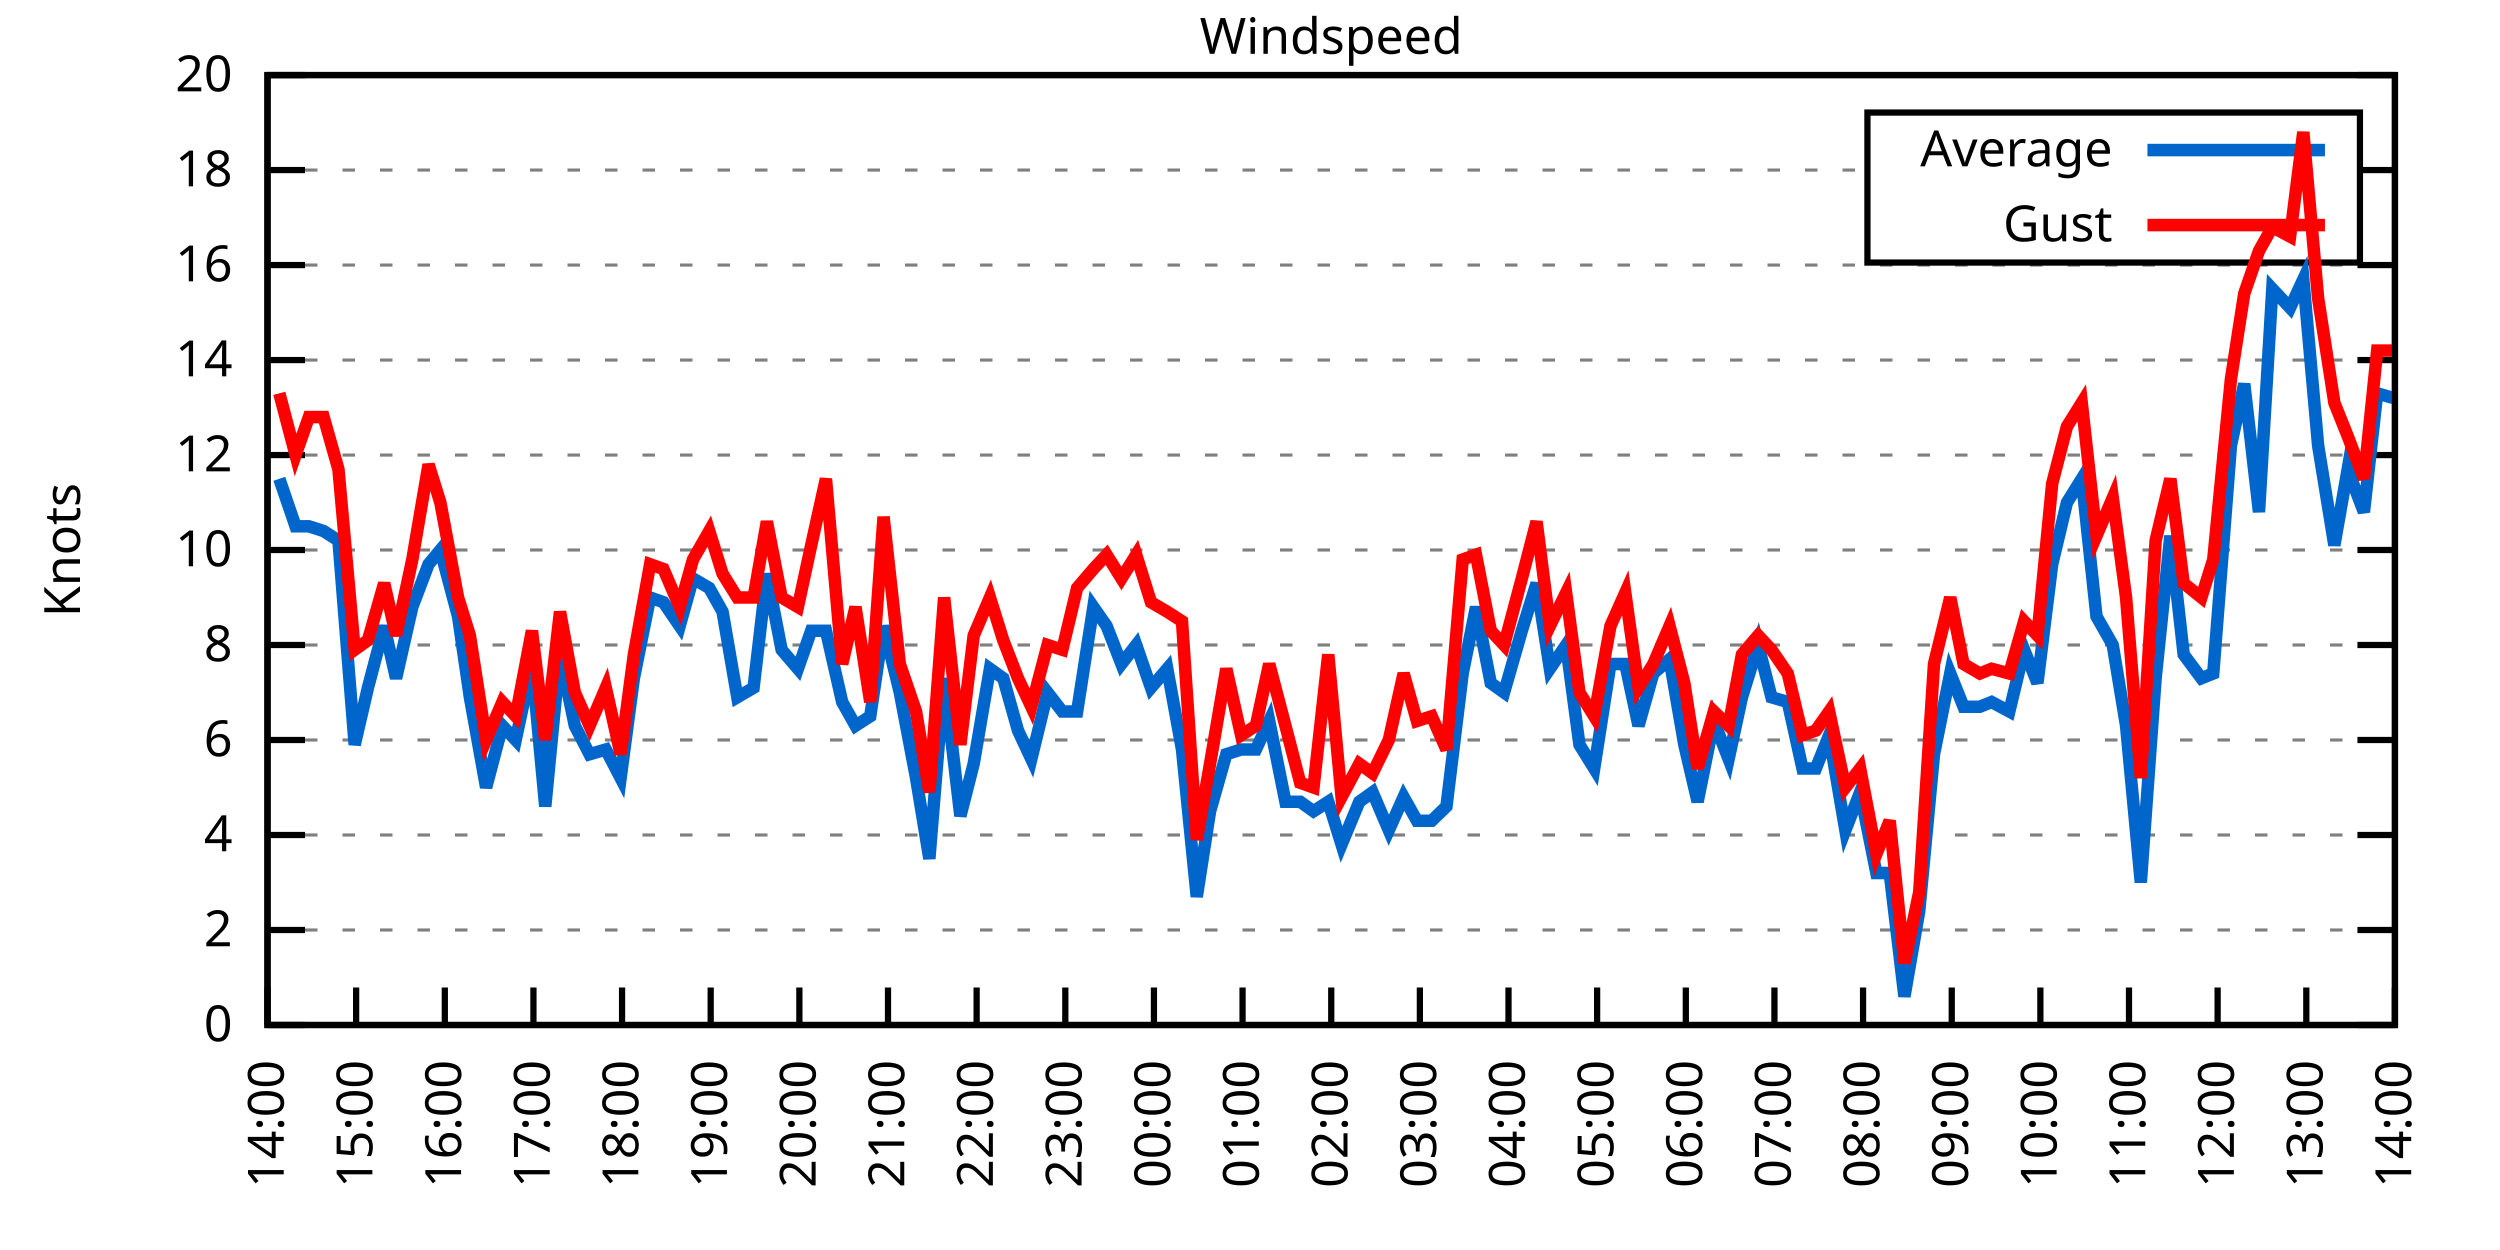
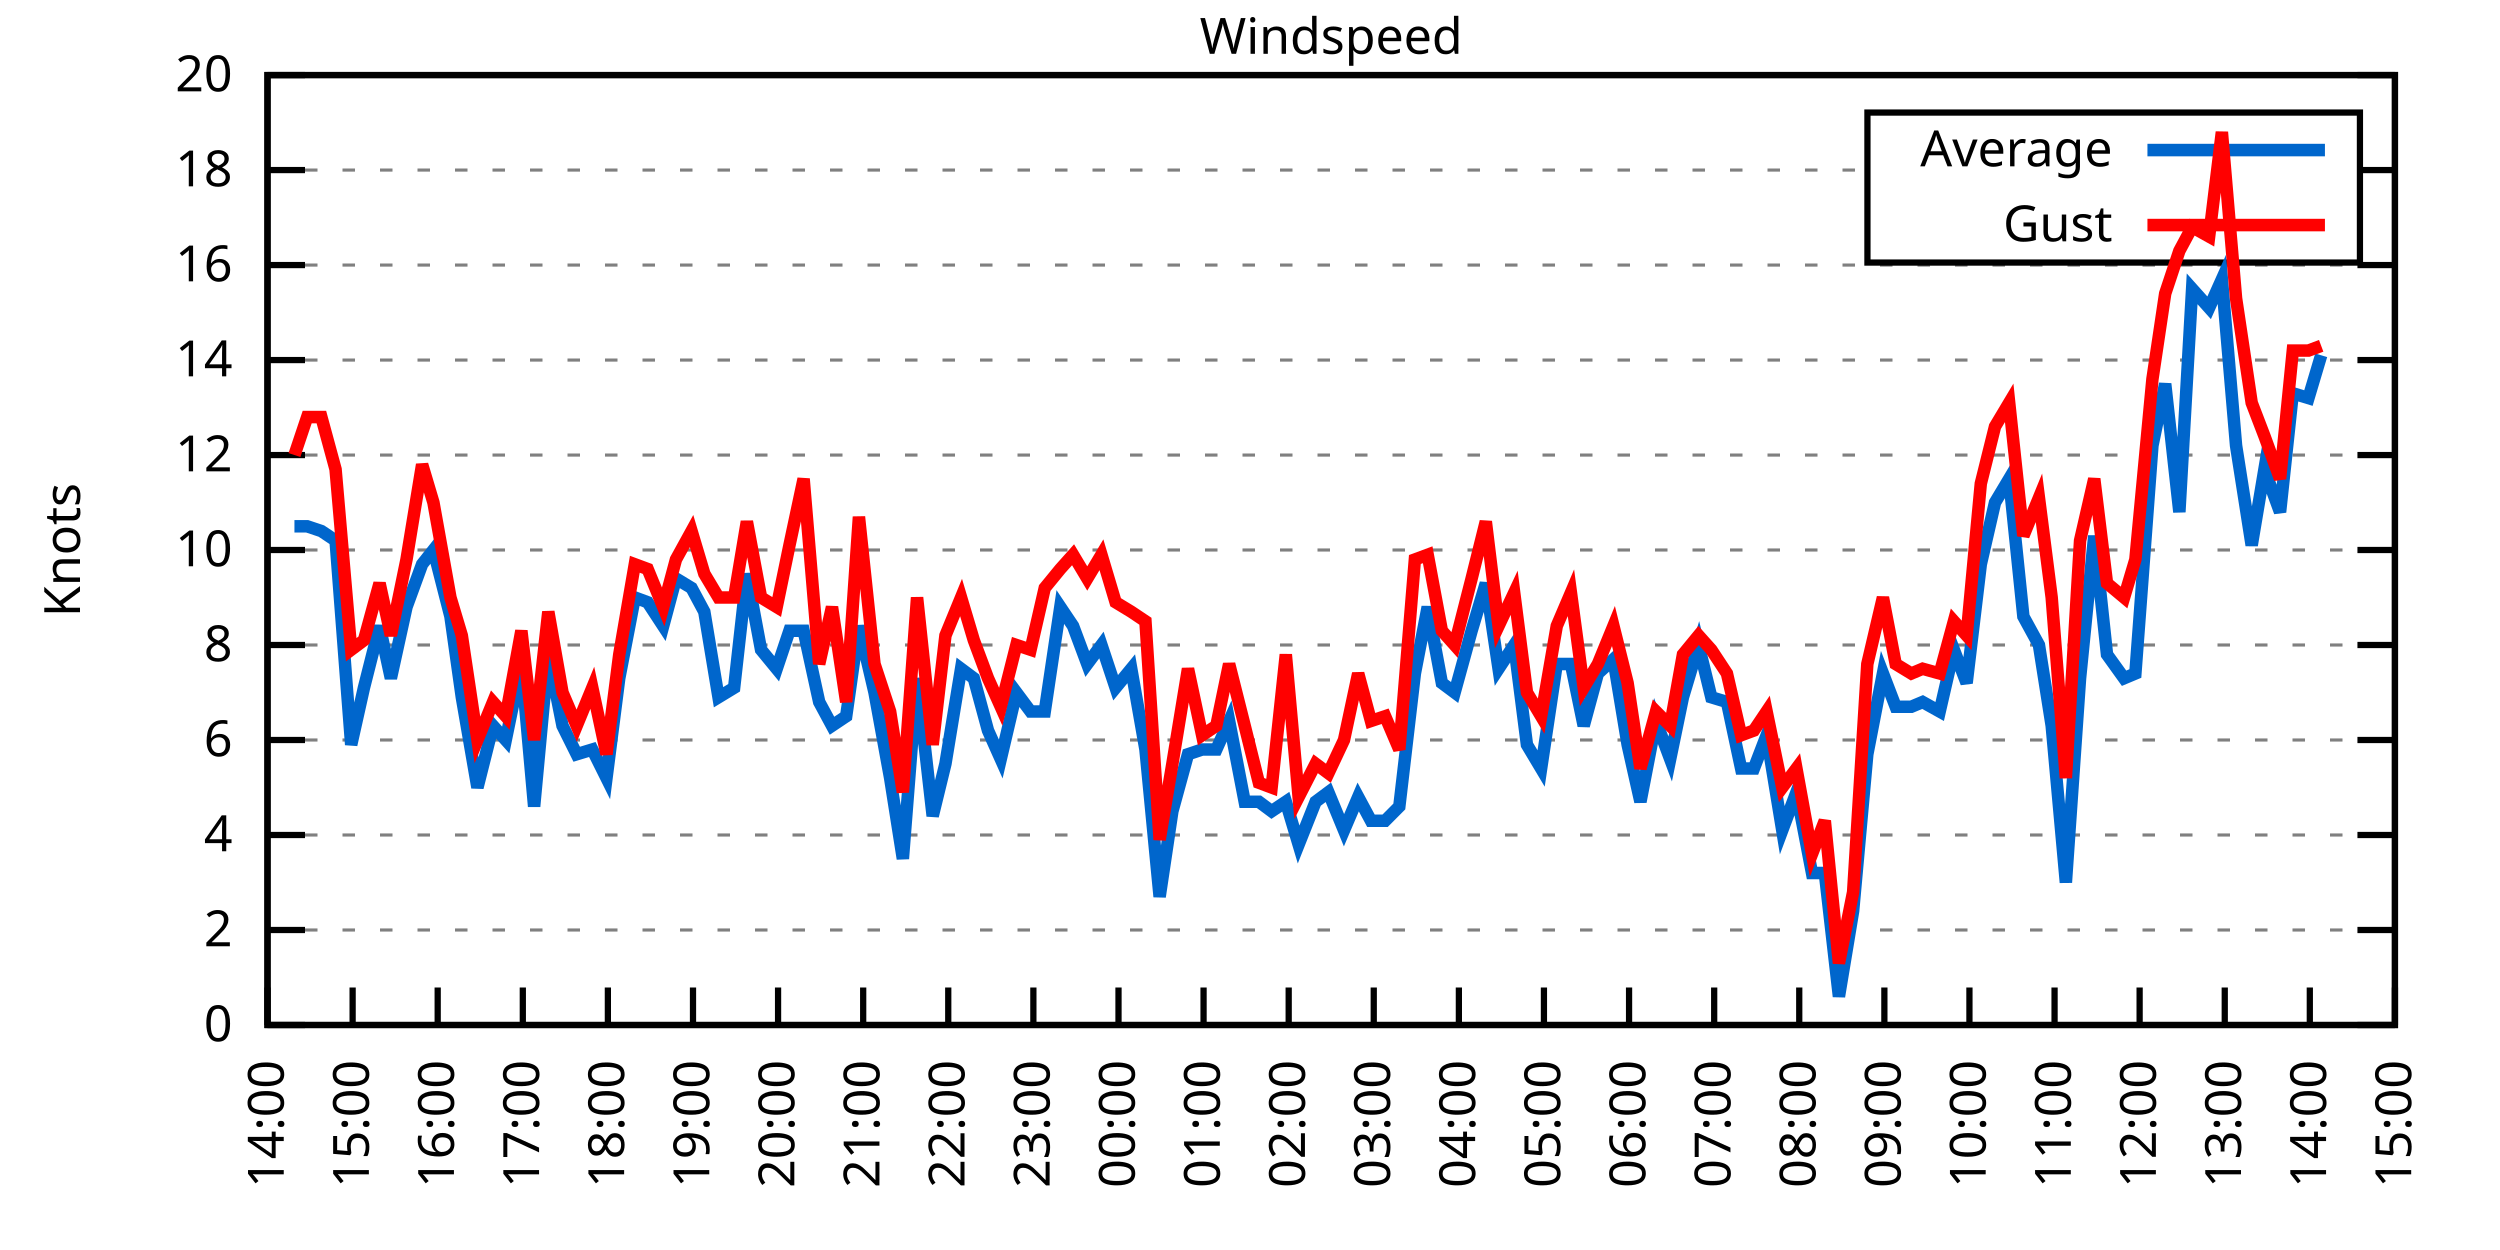
<svg xmlns="http://www.w3.org/2000/svg" xmlns:xlink="http://www.w3.org/1999/xlink" width="400" height="200" viewBox="0 0 400 200">
  <g id="gnuplot_canvas">
    <rect x="0" y="0" width="400" height="200" fill="none" />
    <defs>
      <circle id="gpDot" r="0.5" stroke-width="0.5" stroke="currentColor" />
      <path id="gpPt0" stroke-width="0.333" stroke="currentColor" d="M-1,0 h2 M0,-1 v2" />
      <path id="gpPt1" stroke-width="0.333" stroke="currentColor" d="M-1,-1 L1,1 M1,-1 L-1,1" />
      <path id="gpPt2" stroke-width="0.333" stroke="currentColor" d="M-1,0 L1,0 M0,-1 L0,1 M-1,-1 L1,1 M-1,1 L1,-1" />
      <rect id="gpPt3" stroke-width="0.333" stroke="currentColor" x="-1" y="-1" width="2" height="2" />
      <rect id="gpPt4" stroke-width="0.333" stroke="currentColor" fill="currentColor" x="-1" y="-1" width="2" height="2" />
      <circle id="gpPt5" stroke-width="0.333" stroke="currentColor" cx="0" cy="0" r="1" />
      <use xlink:href="#gpPt5" id="gpPt6" fill="currentColor" stroke="none" />
      <path id="gpPt7" stroke-width="0.333" stroke="currentColor" d="M0,-1.33 L-1.33,0.67 L1.33,0.67 z" />
      <use xlink:href="#gpPt7" id="gpPt8" fill="currentColor" stroke="none" />
      <use xlink:href="#gpPt7" id="gpPt9" stroke="currentColor" transform="rotate(180)" />
      <use xlink:href="#gpPt9" id="gpPt10" fill="currentColor" stroke="none" />
      <use xlink:href="#gpPt3" id="gpPt11" stroke="currentColor" transform="rotate(45)" />
      <use xlink:href="#gpPt11" id="gpPt12" fill="currentColor" stroke="none" />
      <path id="gpPt13" stroke-width="0.333" stroke="currentColor" d="M0,1.330 L1.265,0.411 L0.782,-1.067 L-0.782,-1.076 L-1.265,0.411 z" />
      <use xlink:href="#gpPt13" id="gpPt14" fill="currentColor" stroke="none" />
      <filter id="textbox" filterUnits="objectBoundingBox" x="0" y="0" height="1" width="1">
        <feFlood flood-color="white" flood-opacity="1" result="bgnd" />
        <feComposite in="SourceGraphic" in2="bgnd" operator="atop" />
      </filter>
      <filter id="greybox" filterUnits="objectBoundingBox" x="0" y="0" height="1" width="1">
        <feFlood flood-color="lightgrey" flood-opacity="1" result="grey" />
        <feComposite in="SourceGraphic" in2="grey" operator="atop" />
      </filter>
    </defs>
    <g fill="none" color="white" stroke="currentColor" stroke-width="1.00" stroke-linecap="butt" stroke-linejoin="miter">
</g>
    <g fill="none" color="black" stroke="currentColor" stroke-width="1.00" stroke-linecap="butt" stroke-linejoin="miter">
      <g stroke="none" shape-rendering="crispEdges">
        <polygon fill="rgb(255, 255, 255)" points="42.80,164.00 383.18,164.00 383.18,12.02 42.80,12.02 " />
      </g>
    </g>
    <g fill="none" color="black" stroke="currentColor" stroke-width="1.00" stroke-linecap="butt" stroke-linejoin="miter">
</g>
    <g fill="none" color="black" stroke="black" stroke-width="0.50" stroke-linecap="butt" stroke-linejoin="miter">
</g>
    <g fill="none" color="gray" stroke="currentColor" stroke-width="0.50" stroke-linecap="butt" stroke-linejoin="miter">
      <path stroke="gray" stroke-dasharray="2,4" class="gridline" d="M42.80,164.00 L383.19,164.00  " />
    </g>
    <g fill="none" color="gray" stroke="gray" stroke-width="1.00" stroke-linecap="butt" stroke-linejoin="miter">
</g>
    <g fill="none" color="black" stroke="currentColor" stroke-width="1.00" stroke-linecap="butt" stroke-linejoin="miter">
      <path stroke="black" d="M42.80,164.00 L48.80,164.00 M383.19,164.00 L377.19,164.00  " />
      <g transform="translate(37.20,166.60)" stroke="none" fill="black" font-family="Sans" font-size="8.00" text-anchor="end">
        <text>
          <tspan font-family="Sans"> 0</tspan>
        </text>
      </g>
    </g>
    <g fill="none" color="black" stroke="currentColor" stroke-width="1.00" stroke-linecap="butt" stroke-linejoin="miter">
</g>
    <g fill="none" color="black" stroke="black" stroke-width="0.50" stroke-linecap="butt" stroke-linejoin="miter">
</g>
    <g fill="none" color="gray" stroke="currentColor" stroke-width="0.50" stroke-linecap="butt" stroke-linejoin="miter">
      <path stroke="gray" stroke-dasharray="2,4" class="gridline" d="M42.80,148.80 L383.19,148.80  " />
    </g>
    <g fill="none" color="gray" stroke="gray" stroke-width="1.00" stroke-linecap="butt" stroke-linejoin="miter">
</g>
    <g fill="none" color="black" stroke="currentColor" stroke-width="1.00" stroke-linecap="butt" stroke-linejoin="miter">
      <path stroke="black" d="M42.80,148.80 L48.80,148.80 M383.19,148.80 L377.19,148.80  " />
      <g transform="translate(37.20,151.40)" stroke="none" fill="black" font-family="Sans" font-size="8.00" text-anchor="end">
        <text>
          <tspan font-family="Sans"> 2</tspan>
        </text>
      </g>
    </g>
    <g fill="none" color="black" stroke="currentColor" stroke-width="1.00" stroke-linecap="butt" stroke-linejoin="miter">
</g>
    <g fill="none" color="black" stroke="black" stroke-width="0.50" stroke-linecap="butt" stroke-linejoin="miter">
</g>
    <g fill="none" color="gray" stroke="currentColor" stroke-width="0.50" stroke-linecap="butt" stroke-linejoin="miter">
      <path stroke="gray" stroke-dasharray="2,4" class="gridline" d="M42.80,133.60 L383.19,133.60  " />
    </g>
    <g fill="none" color="gray" stroke="gray" stroke-width="1.00" stroke-linecap="butt" stroke-linejoin="miter">
</g>
    <g fill="none" color="black" stroke="currentColor" stroke-width="1.00" stroke-linecap="butt" stroke-linejoin="miter">
      <path stroke="black" d="M42.80,133.60 L48.80,133.60 M383.19,133.60 L377.19,133.60  " />
      <g transform="translate(37.20,136.20)" stroke="none" fill="black" font-family="Sans" font-size="8.00" text-anchor="end">
        <text>
          <tspan font-family="Sans"> 4</tspan>
        </text>
      </g>
    </g>
    <g fill="none" color="black" stroke="currentColor" stroke-width="1.00" stroke-linecap="butt" stroke-linejoin="miter">
</g>
    <g fill="none" color="black" stroke="black" stroke-width="0.50" stroke-linecap="butt" stroke-linejoin="miter">
</g>
    <g fill="none" color="gray" stroke="currentColor" stroke-width="0.50" stroke-linecap="butt" stroke-linejoin="miter">
      <path stroke="gray" stroke-dasharray="2,4" class="gridline" d="M42.80,118.40 L383.19,118.40  " />
    </g>
    <g fill="none" color="gray" stroke="gray" stroke-width="1.00" stroke-linecap="butt" stroke-linejoin="miter">
</g>
    <g fill="none" color="black" stroke="currentColor" stroke-width="1.00" stroke-linecap="butt" stroke-linejoin="miter">
      <path stroke="black" d="M42.80,118.40 L48.80,118.40 M383.19,118.40 L377.19,118.40  " />
      <g transform="translate(37.20,121.00)" stroke="none" fill="black" font-family="Sans" font-size="8.00" text-anchor="end">
        <text>
          <tspan font-family="Sans"> 6</tspan>
        </text>
      </g>
    </g>
    <g fill="none" color="black" stroke="currentColor" stroke-width="1.00" stroke-linecap="butt" stroke-linejoin="miter">
</g>
    <g fill="none" color="black" stroke="black" stroke-width="0.50" stroke-linecap="butt" stroke-linejoin="miter">
</g>
    <g fill="none" color="gray" stroke="currentColor" stroke-width="0.50" stroke-linecap="butt" stroke-linejoin="miter">
      <path stroke="gray" stroke-dasharray="2,4" class="gridline" d="M42.80,103.20 L383.19,103.20  " />
    </g>
    <g fill="none" color="gray" stroke="gray" stroke-width="1.00" stroke-linecap="butt" stroke-linejoin="miter">
</g>
    <g fill="none" color="black" stroke="currentColor" stroke-width="1.00" stroke-linecap="butt" stroke-linejoin="miter">
      <path stroke="black" d="M42.80,103.20 L48.80,103.20 M383.19,103.20 L377.19,103.20  " />
      <g transform="translate(37.20,105.80)" stroke="none" fill="black" font-family="Sans" font-size="8.00" text-anchor="end">
        <text>
          <tspan font-family="Sans"> 8</tspan>
        </text>
      </g>
    </g>
    <g fill="none" color="black" stroke="currentColor" stroke-width="1.00" stroke-linecap="butt" stroke-linejoin="miter">
</g>
    <g fill="none" color="black" stroke="black" stroke-width="0.50" stroke-linecap="butt" stroke-linejoin="miter">
</g>
    <g fill="none" color="gray" stroke="currentColor" stroke-width="0.50" stroke-linecap="butt" stroke-linejoin="miter">
      <path stroke="gray" stroke-dasharray="2,4" class="gridline" d="M42.80,88.00 L383.19,88.00  " />
    </g>
    <g fill="none" color="gray" stroke="gray" stroke-width="1.00" stroke-linecap="butt" stroke-linejoin="miter">
</g>
    <g fill="none" color="black" stroke="currentColor" stroke-width="1.00" stroke-linecap="butt" stroke-linejoin="miter">
      <path stroke="black" d="M42.80,88.00 L48.80,88.00 M383.19,88.00 L377.19,88.00  " />
      <g transform="translate(37.20,90.60)" stroke="none" fill="black" font-family="Sans" font-size="8.00" text-anchor="end">
        <text>
          <tspan font-family="Sans"> 10</tspan>
        </text>
      </g>
    </g>
    <g fill="none" color="black" stroke="currentColor" stroke-width="1.00" stroke-linecap="butt" stroke-linejoin="miter">
</g>
    <g fill="none" color="black" stroke="black" stroke-width="0.50" stroke-linecap="butt" stroke-linejoin="miter">
</g>
    <g fill="none" color="gray" stroke="currentColor" stroke-width="0.50" stroke-linecap="butt" stroke-linejoin="miter">
      <path stroke="gray" stroke-dasharray="2,4" class="gridline" d="M42.80,72.81 L383.19,72.81  " />
    </g>
    <g fill="none" color="gray" stroke="gray" stroke-width="1.00" stroke-linecap="butt" stroke-linejoin="miter">
</g>
    <g fill="none" color="black" stroke="currentColor" stroke-width="1.00" stroke-linecap="butt" stroke-linejoin="miter">
      <path stroke="black" d="M42.80,72.81 L48.80,72.81 M383.19,72.81 L377.19,72.81  " />
      <g transform="translate(37.20,75.41)" stroke="none" fill="black" font-family="Sans" font-size="8.00" text-anchor="end">
        <text>
          <tspan font-family="Sans"> 12</tspan>
        </text>
      </g>
    </g>
    <g fill="none" color="black" stroke="currentColor" stroke-width="1.00" stroke-linecap="butt" stroke-linejoin="miter">
</g>
    <g fill="none" color="black" stroke="black" stroke-width="0.50" stroke-linecap="butt" stroke-linejoin="miter">
</g>
    <g fill="none" color="gray" stroke="currentColor" stroke-width="0.50" stroke-linecap="butt" stroke-linejoin="miter">
      <path stroke="gray" stroke-dasharray="2,4" class="gridline" d="M42.80,57.61 L383.19,57.61  " />
    </g>
    <g fill="none" color="gray" stroke="gray" stroke-width="1.00" stroke-linecap="butt" stroke-linejoin="miter">
</g>
    <g fill="none" color="black" stroke="currentColor" stroke-width="1.00" stroke-linecap="butt" stroke-linejoin="miter">
      <path stroke="black" d="M42.80,57.61 L48.80,57.61 M383.19,57.61 L377.19,57.61  " />
      <g transform="translate(37.20,60.21)" stroke="none" fill="black" font-family="Sans" font-size="8.00" text-anchor="end">
        <text>
          <tspan font-family="Sans"> 14</tspan>
        </text>
      </g>
    </g>
    <g fill="none" color="black" stroke="currentColor" stroke-width="1.00" stroke-linecap="butt" stroke-linejoin="miter">
</g>
    <g fill="none" color="black" stroke="black" stroke-width="0.50" stroke-linecap="butt" stroke-linejoin="miter">
</g>
    <g fill="none" color="gray" stroke="currentColor" stroke-width="0.50" stroke-linecap="butt" stroke-linejoin="miter">
      <path stroke="gray" stroke-dasharray="2,4" class="gridline" d="M42.80,42.41 L383.19,42.41  " />
    </g>
    <g fill="none" color="gray" stroke="gray" stroke-width="1.00" stroke-linecap="butt" stroke-linejoin="miter">
</g>
    <g fill="none" color="black" stroke="currentColor" stroke-width="1.00" stroke-linecap="butt" stroke-linejoin="miter">
      <path stroke="black" d="M42.80,42.41 L48.80,42.41 M383.19,42.41 L377.19,42.41  " />
      <g transform="translate(37.20,45.01)" stroke="none" fill="black" font-family="Sans" font-size="8.00" text-anchor="end">
        <text>
          <tspan font-family="Sans"> 16</tspan>
        </text>
      </g>
    </g>
    <g fill="none" color="black" stroke="currentColor" stroke-width="1.00" stroke-linecap="butt" stroke-linejoin="miter">
</g>
    <g fill="none" color="black" stroke="black" stroke-width="0.50" stroke-linecap="butt" stroke-linejoin="miter">
</g>
    <g fill="none" color="gray" stroke="currentColor" stroke-width="0.50" stroke-linecap="butt" stroke-linejoin="miter">
      <path stroke="gray" stroke-dasharray="2,4" class="gridline" d="M42.80,27.21 L298.79,27.21 M377.59,27.21 L383.19,27.21  " />
    </g>
    <g fill="none" color="gray" stroke="gray" stroke-width="1.00" stroke-linecap="butt" stroke-linejoin="miter">
</g>
    <g fill="none" color="black" stroke="currentColor" stroke-width="1.00" stroke-linecap="butt" stroke-linejoin="miter">
      <path stroke="black" d="M42.80,27.21 L48.80,27.21 M383.19,27.21 L377.19,27.21  " />
      <g transform="translate(37.20,29.81)" stroke="none" fill="black" font-family="Sans" font-size="8.00" text-anchor="end">
        <text>
          <tspan font-family="Sans"> 18</tspan>
        </text>
      </g>
    </g>
    <g fill="none" color="black" stroke="currentColor" stroke-width="1.00" stroke-linecap="butt" stroke-linejoin="miter">
</g>
    <g fill="none" color="black" stroke="black" stroke-width="0.50" stroke-linecap="butt" stroke-linejoin="miter">
</g>
    <g fill="none" color="gray" stroke="currentColor" stroke-width="0.50" stroke-linecap="butt" stroke-linejoin="miter">
      <path stroke="gray" stroke-dasharray="2,4" class="gridline" d="M42.80,12.01 L383.19,12.01  " />
    </g>
    <g fill="none" color="gray" stroke="gray" stroke-width="1.00" stroke-linecap="butt" stroke-linejoin="miter">
</g>
    <g fill="none" color="black" stroke="currentColor" stroke-width="1.00" stroke-linecap="butt" stroke-linejoin="miter">
      <path stroke="black" d="M42.80,12.01 L48.80,12.01 M383.19,12.01 L377.19,12.01  " />
      <g transform="translate(37.20,14.61)" stroke="none" fill="black" font-family="Sans" font-size="8.00" text-anchor="end">
        <text>
          <tspan font-family="Sans"> 20</tspan>
        </text>
      </g>
    </g>
    <g fill="none" color="black" stroke="currentColor" stroke-width="1.00" stroke-linecap="butt" stroke-linejoin="miter">
      <path stroke="black" d="M42.80,164.00 L42.80,158.00  " />
      <g transform="translate(45.40,169.60) rotate(270.00)" stroke="none" fill="black" font-family="Sans" font-size="8.00" text-anchor="end">
        <text>
          <tspan font-family="Sans">14:00</tspan>
        </text>
      </g>
    </g>
    <g fill="none" color="black" stroke="currentColor" stroke-width="1.00" stroke-linecap="butt" stroke-linejoin="miter">
-       <path stroke="black" d="M56.98,164.00 L56.98,158.00  " />
-       <g transform="translate(59.58,169.60) rotate(270.00)" stroke="none" fill="black" font-family="Sans" font-size="8.00" text-anchor="end">
+       <path stroke="black" d="M56.42,164.00 L56.42,158.00  " />
+       <g transform="translate(59.02,169.60) rotate(270.00)" stroke="none" fill="black" font-family="Sans" font-size="8.00" text-anchor="end">
        <text>
          <tspan font-family="Sans">15:00</tspan>
        </text>
      </g>
    </g>
    <g fill="none" color="black" stroke="currentColor" stroke-width="1.00" stroke-linecap="butt" stroke-linejoin="miter">
-       <path stroke="black" d="M71.17,164.00 L71.17,158.00  " />
-       <g transform="translate(73.77,169.60) rotate(270.00)" stroke="none" fill="black" font-family="Sans" font-size="8.00" text-anchor="end">
+       <path stroke="black" d="M70.03,164.00 L70.03,158.00  " />
+       <g transform="translate(72.63,169.60) rotate(270.00)" stroke="none" fill="black" font-family="Sans" font-size="8.00" text-anchor="end">
        <text>
          <tspan font-family="Sans">16:00</tspan>
        </text>
      </g>
    </g>
    <g fill="none" color="black" stroke="currentColor" stroke-width="1.00" stroke-linecap="butt" stroke-linejoin="miter">
-       <path stroke="black" d="M85.35,164.00 L85.35,158.00  " />
-       <g transform="translate(87.95,169.60) rotate(270.00)" stroke="none" fill="black" font-family="Sans" font-size="8.00" text-anchor="end">
+       <path stroke="black" d="M83.65,164.00 L83.65,158.00  " />
+       <g transform="translate(86.25,169.60) rotate(270.00)" stroke="none" fill="black" font-family="Sans" font-size="8.00" text-anchor="end">
        <text>
          <tspan font-family="Sans">17:00</tspan>
        </text>
      </g>
    </g>
    <g fill="none" color="black" stroke="currentColor" stroke-width="1.00" stroke-linecap="butt" stroke-linejoin="miter">
-       <path stroke="black" d="M99.53,164.00 L99.53,158.00  " />
-       <g transform="translate(102.13,169.60) rotate(270.00)" stroke="none" fill="black" font-family="Sans" font-size="8.00" text-anchor="end">
+       <path stroke="black" d="M97.26,164.00 L97.26,158.00  " />
+       <g transform="translate(99.86,169.60) rotate(270.00)" stroke="none" fill="black" font-family="Sans" font-size="8.00" text-anchor="end">
        <text>
          <tspan font-family="Sans">18:00</tspan>
        </text>
      </g>
    </g>
    <g fill="none" color="black" stroke="currentColor" stroke-width="1.00" stroke-linecap="butt" stroke-linejoin="miter">
-       <path stroke="black" d="M113.71,164.00 L113.71,158.00  " />
-       <g transform="translate(116.31,169.60) rotate(270.00)" stroke="none" fill="black" font-family="Sans" font-size="8.00" text-anchor="end">
+       <path stroke="black" d="M110.88,164.00 L110.88,158.00  " />
+       <g transform="translate(113.48,169.60) rotate(270.00)" stroke="none" fill="black" font-family="Sans" font-size="8.00" text-anchor="end">
        <text>
          <tspan font-family="Sans">19:00</tspan>
        </text>
      </g>
    </g>
    <g fill="none" color="black" stroke="currentColor" stroke-width="1.00" stroke-linecap="butt" stroke-linejoin="miter">
-       <path stroke="black" d="M127.90,164.00 L127.90,158.00  " />
-       <g transform="translate(130.50,169.60) rotate(270.00)" stroke="none" fill="black" font-family="Sans" font-size="8.00" text-anchor="end">
+       <path stroke="black" d="M124.49,164.00 L124.49,158.00  " />
+       <g transform="translate(127.09,169.60) rotate(270.00)" stroke="none" fill="black" font-family="Sans" font-size="8.00" text-anchor="end">
        <text>
          <tspan font-family="Sans">20:00</tspan>
        </text>
      </g>
    </g>
    <g fill="none" color="black" stroke="currentColor" stroke-width="1.00" stroke-linecap="butt" stroke-linejoin="miter">
-       <path stroke="black" d="M142.08,164.00 L142.08,158.00  " />
-       <g transform="translate(144.68,169.60) rotate(270.00)" stroke="none" fill="black" font-family="Sans" font-size="8.00" text-anchor="end">
+       <path stroke="black" d="M138.11,164.00 L138.11,158.00  " />
+       <g transform="translate(140.71,169.60) rotate(270.00)" stroke="none" fill="black" font-family="Sans" font-size="8.00" text-anchor="end">
        <text>
          <tspan font-family="Sans">21:00</tspan>
        </text>
      </g>
    </g>
    <g fill="none" color="black" stroke="currentColor" stroke-width="1.00" stroke-linecap="butt" stroke-linejoin="miter">
-       <path stroke="black" d="M156.26,164.00 L156.26,158.00  " />
-       <g transform="translate(158.86,169.60) rotate(270.00)" stroke="none" fill="black" font-family="Sans" font-size="8.00" text-anchor="end">
+       <path stroke="black" d="M151.72,164.00 L151.72,158.00  " />
+       <g transform="translate(154.32,169.60) rotate(270.00)" stroke="none" fill="black" font-family="Sans" font-size="8.00" text-anchor="end">
        <text>
          <tspan font-family="Sans">22:00</tspan>
        </text>
      </g>
    </g>
    <g fill="none" color="black" stroke="currentColor" stroke-width="1.00" stroke-linecap="butt" stroke-linejoin="miter">
-       <path stroke="black" d="M170.45,164.00 L170.45,158.00  " />
-       <g transform="translate(173.05,169.60) rotate(270.00)" stroke="none" fill="black" font-family="Sans" font-size="8.00" text-anchor="end">
+       <path stroke="black" d="M165.34,164.00 L165.34,158.00  " />
+       <g transform="translate(167.94,169.60) rotate(270.00)" stroke="none" fill="black" font-family="Sans" font-size="8.00" text-anchor="end">
        <text>
          <tspan font-family="Sans">23:00</tspan>
        </text>
      </g>
    </g>
    <g fill="none" color="black" stroke="currentColor" stroke-width="1.00" stroke-linecap="butt" stroke-linejoin="miter">
-       <path stroke="black" d="M184.63,164.00 L184.63,158.00  " />
-       <g transform="translate(187.23,169.60) rotate(270.00)" stroke="none" fill="black" font-family="Sans" font-size="8.00" text-anchor="end">
+       <path stroke="black" d="M178.96,164.00 L178.96,158.00  " />
+       <g transform="translate(181.56,169.60) rotate(270.00)" stroke="none" fill="black" font-family="Sans" font-size="8.00" text-anchor="end">
        <text>
          <tspan font-family="Sans">00:00</tspan>
        </text>
      </g>
    </g>
    <g fill="none" color="black" stroke="currentColor" stroke-width="1.00" stroke-linecap="butt" stroke-linejoin="miter">
-       <path stroke="black" d="M198.81,164.00 L198.81,158.00  " />
-       <g transform="translate(201.41,169.60) rotate(270.00)" stroke="none" fill="black" font-family="Sans" font-size="8.00" text-anchor="end">
+       <path stroke="black" d="M192.57,164.00 L192.57,158.00  " />
+       <g transform="translate(195.17,169.60) rotate(270.00)" stroke="none" fill="black" font-family="Sans" font-size="8.00" text-anchor="end">
        <text>
          <tspan font-family="Sans">01:00</tspan>
        </text>
      </g>
    </g>
    <g fill="none" color="black" stroke="currentColor" stroke-width="1.00" stroke-linecap="butt" stroke-linejoin="miter">
-       <path stroke="black" d="M213.00,164.00 L213.00,158.00  " />
-       <g transform="translate(215.60,169.60) rotate(270.00)" stroke="none" fill="black" font-family="Sans" font-size="8.00" text-anchor="end">
+       <path stroke="black" d="M206.19,164.00 L206.19,158.00  " />
+       <g transform="translate(208.79,169.60) rotate(270.00)" stroke="none" fill="black" font-family="Sans" font-size="8.00" text-anchor="end">
        <text>
          <tspan font-family="Sans">02:00</tspan>
        </text>
      </g>
    </g>
    <g fill="none" color="black" stroke="currentColor" stroke-width="1.00" stroke-linecap="butt" stroke-linejoin="miter">
-       <path stroke="black" d="M227.18,164.00 L227.18,158.00  " />
-       <g transform="translate(229.78,169.60) rotate(270.00)" stroke="none" fill="black" font-family="Sans" font-size="8.00" text-anchor="end">
+       <path stroke="black" d="M219.80,164.00 L219.80,158.00  " />
+       <g transform="translate(222.40,169.60) rotate(270.00)" stroke="none" fill="black" font-family="Sans" font-size="8.00" text-anchor="end">
        <text>
          <tspan font-family="Sans">03:00</tspan>
        </text>
      </g>
    </g>
    <g fill="none" color="black" stroke="currentColor" stroke-width="1.00" stroke-linecap="butt" stroke-linejoin="miter">
-       <path stroke="black" d="M241.36,164.00 L241.36,158.00  " />
-       <g transform="translate(243.96,169.60) rotate(270.00)" stroke="none" fill="black" font-family="Sans" font-size="8.00" text-anchor="end">
+       <path stroke="black" d="M233.42,164.00 L233.42,158.00  " />
+       <g transform="translate(236.02,169.60) rotate(270.00)" stroke="none" fill="black" font-family="Sans" font-size="8.00" text-anchor="end">
        <text>
          <tspan font-family="Sans">04:00</tspan>
        </text>
      </g>
    </g>
    <g fill="none" color="black" stroke="currentColor" stroke-width="1.00" stroke-linecap="butt" stroke-linejoin="miter">
-       <path stroke="black" d="M255.54,164.00 L255.54,158.00  " />
-       <g transform="translate(258.14,169.60) rotate(270.00)" stroke="none" fill="black" font-family="Sans" font-size="8.00" text-anchor="end">
+       <path stroke="black" d="M247.03,164.00 L247.03,158.00  " />
+       <g transform="translate(249.63,169.60) rotate(270.00)" stroke="none" fill="black" font-family="Sans" font-size="8.00" text-anchor="end">
        <text>
          <tspan font-family="Sans">05:00</tspan>
        </text>
      </g>
    </g>
    <g fill="none" color="black" stroke="currentColor" stroke-width="1.00" stroke-linecap="butt" stroke-linejoin="miter">
-       <path stroke="black" d="M269.73,164.00 L269.73,158.00  " />
-       <g transform="translate(272.33,169.60) rotate(270.00)" stroke="none" fill="black" font-family="Sans" font-size="8.00" text-anchor="end">
+       <path stroke="black" d="M260.65,164.00 L260.65,158.00  " />
+       <g transform="translate(263.25,169.60) rotate(270.00)" stroke="none" fill="black" font-family="Sans" font-size="8.00" text-anchor="end">
        <text>
          <tspan font-family="Sans">06:00</tspan>
        </text>
      </g>
    </g>
    <g fill="none" color="black" stroke="currentColor" stroke-width="1.00" stroke-linecap="butt" stroke-linejoin="miter">
-       <path stroke="black" d="M283.91,164.00 L283.91,158.00  " />
-       <g transform="translate(286.51,169.60) rotate(270.00)" stroke="none" fill="black" font-family="Sans" font-size="8.00" text-anchor="end">
+       <path stroke="black" d="M274.27,164.00 L274.27,158.00  " />
+       <g transform="translate(276.87,169.60) rotate(270.00)" stroke="none" fill="black" font-family="Sans" font-size="8.00" text-anchor="end">
        <text>
          <tspan font-family="Sans">07:00</tspan>
        </text>
      </g>
    </g>
    <g fill="none" color="black" stroke="currentColor" stroke-width="1.00" stroke-linecap="butt" stroke-linejoin="miter">
-       <path stroke="black" d="M298.09,164.00 L298.09,158.00  " />
-       <g transform="translate(300.69,169.60) rotate(270.00)" stroke="none" fill="black" font-family="Sans" font-size="8.00" text-anchor="end">
+       <path stroke="black" d="M287.88,164.00 L287.88,158.00  " />
+       <g transform="translate(290.48,169.60) rotate(270.00)" stroke="none" fill="black" font-family="Sans" font-size="8.00" text-anchor="end">
        <text>
          <tspan font-family="Sans">08:00</tspan>
        </text>
      </g>
    </g>
    <g fill="none" color="black" stroke="currentColor" stroke-width="1.00" stroke-linecap="butt" stroke-linejoin="miter">
-       <path stroke="black" d="M312.28,164.00 L312.28,158.00  " />
-       <g transform="translate(314.88,169.60) rotate(270.00)" stroke="none" fill="black" font-family="Sans" font-size="8.00" text-anchor="end">
+       <path stroke="black" d="M301.50,164.00 L301.50,158.00  " />
+       <g transform="translate(304.10,169.60) rotate(270.00)" stroke="none" fill="black" font-family="Sans" font-size="8.00" text-anchor="end">
        <text>
          <tspan font-family="Sans">09:00</tspan>
        </text>
      </g>
    </g>
    <g fill="none" color="black" stroke="currentColor" stroke-width="1.00" stroke-linecap="butt" stroke-linejoin="miter">
-       <path stroke="black" d="M326.46,164.00 L326.46,158.00  " />
-       <g transform="translate(329.06,169.60) rotate(270.00)" stroke="none" fill="black" font-family="Sans" font-size="8.00" text-anchor="end">
+       <path stroke="black" d="M315.11,164.00 L315.11,158.00  " />
+       <g transform="translate(317.71,169.60) rotate(270.00)" stroke="none" fill="black" font-family="Sans" font-size="8.00" text-anchor="end">
        <text>
          <tspan font-family="Sans">10:00</tspan>
        </text>
      </g>
    </g>
    <g fill="none" color="black" stroke="currentColor" stroke-width="1.00" stroke-linecap="butt" stroke-linejoin="miter">
-       <path stroke="black" d="M340.64,164.00 L340.64,158.00  " />
-       <g transform="translate(343.24,169.60) rotate(270.00)" stroke="none" fill="black" font-family="Sans" font-size="8.00" text-anchor="end">
+       <path stroke="black" d="M328.73,164.00 L328.73,158.00  " />
+       <g transform="translate(331.33,169.60) rotate(270.00)" stroke="none" fill="black" font-family="Sans" font-size="8.00" text-anchor="end">
        <text>
          <tspan font-family="Sans">11:00</tspan>
        </text>
      </g>
    </g>
    <g fill="none" color="black" stroke="currentColor" stroke-width="1.00" stroke-linecap="butt" stroke-linejoin="miter">
-       <path stroke="black" d="M354.82,164.00 L354.82,158.00  " />
-       <g transform="translate(357.42,169.60) rotate(270.00)" stroke="none" fill="black" font-family="Sans" font-size="8.00" text-anchor="end">
+       <path stroke="black" d="M342.34,164.00 L342.34,158.00  " />
+       <g transform="translate(344.94,169.60) rotate(270.00)" stroke="none" fill="black" font-family="Sans" font-size="8.00" text-anchor="end">
        <text>
          <tspan font-family="Sans">12:00</tspan>
        </text>
      </g>
    </g>
    <g fill="none" color="black" stroke="currentColor" stroke-width="1.00" stroke-linecap="butt" stroke-linejoin="miter">
-       <path stroke="black" d="M369.01,164.00 L369.01,158.00  " />
-       <g transform="translate(371.61,169.60) rotate(270.00)" stroke="none" fill="black" font-family="Sans" font-size="8.00" text-anchor="end">
+       <path stroke="black" d="M355.96,164.00 L355.96,158.00  " />
+       <g transform="translate(358.56,169.60) rotate(270.00)" stroke="none" fill="black" font-family="Sans" font-size="8.00" text-anchor="end">
        <text>
          <tspan font-family="Sans">13:00</tspan>
+         </text>
+       </g>
+     </g>
+     <g fill="none" color="black" stroke="currentColor" stroke-width="1.00" stroke-linecap="butt" stroke-linejoin="miter">
+       <path stroke="black" d="M369.57,164.00 L369.57,158.00  " />
+       <g transform="translate(372.17,169.60) rotate(270.00)" stroke="none" fill="black" font-family="Sans" font-size="8.00" text-anchor="end">
+         <text>
+           <tspan font-family="Sans">14:00</tspan>
        </text>
      </g>
    </g>
    <g fill="none" color="black" stroke="currentColor" stroke-width="1.00" stroke-linecap="butt" stroke-linejoin="miter">
      <path stroke="black" d="M383.19,164.00 L383.19,158.00  " />
      <g transform="translate(385.79,169.60) rotate(270.00)" stroke="none" fill="black" font-family="Sans" font-size="8.00" text-anchor="end">
        <text>
-           <tspan font-family="Sans">14:00</tspan>
+           <tspan font-family="Sans">15:00</tspan>
        </text>
      </g>
    </g>
    <g fill="none" color="black" stroke="currentColor" stroke-width="1.00" stroke-linecap="butt" stroke-linejoin="miter">
</g>
    <g fill="none" color="black" stroke="currentColor" stroke-width="1.00" stroke-linecap="butt" stroke-linejoin="miter">
      <path stroke="black" d="M42.80,12.01 L42.80,164.00 L383.19,164.00 L383.19,12.01 L42.80,12.01 Z  " />
    </g>
    <g fill="none" color="black" stroke="currentColor" stroke-width="1.00" stroke-linecap="butt" stroke-linejoin="miter">
</g>
    <g fill="none" color="black" stroke="currentColor" stroke-width="1.00" stroke-linecap="butt" stroke-linejoin="miter">
      <path stroke="black" d="M298.79,42.01 L298.79,18.01 L377.59,18.01 L377.59,42.01 L298.79,42.01 Z  " />
    </g>
    <g id="Windspeed_plot_1">
      <g fill="none" color="white" stroke="black" stroke-width="2.00" stroke-linecap="butt" stroke-linejoin="miter">
</g>
      <g fill="none" color="black" stroke="currentColor" stroke-width="2.00" stroke-linecap="butt" stroke-linejoin="miter">
        <g transform="translate(337.99,26.61)" stroke="none" fill="black" font-family="Sans" font-size="8.00" text-anchor="end">
          <text>
            <tspan font-family="Sans">Average</tspan>
          </text>
        </g>
      </g>
      <g fill="none" color="black" stroke="currentColor" stroke-width="2.00" stroke-linecap="butt" stroke-linejoin="miter">
-         <path stroke="rgb(  0, 102, 204)" d="M343.59,24.01 L371.99,24.01 M44.69,76.61 L47.29,84.21 L49.42,84.21 L51.78,84.97 L54.15,86.49 L56.75,119.16   L58.87,110.04 L61.47,100.16 L63.37,108.52 L65.97,97.12 L68.57,90.28 L70.46,88.00 L73.29,98.64 L75.18,111.56   L77.78,126.00 L80.38,116.12 L82.51,118.40 L85.11,106.24 L87.24,129.04 L89.60,104.72 L91.97,116.12 L94.33,120.68   L96.93,119.92 L99.30,124.48 L101.42,108.52 L104.02,95.60 L106.15,96.36 L108.75,100.16 L110.88,92.56 L113.48,94.08   L115.61,97.88 L117.97,111.56 L120.57,110.04 L122.70,91.80 L125.06,103.96 L127.66,107.00 L129.79,100.92 L132.15,100.92   L134.75,112.32 L136.88,116.12 L139.24,114.60 L141.37,100.16 L143.97,110.80 L146.57,124.48 L148.70,137.40 L151.06,108.52   L153.66,130.56 L155.79,122.20 L158.39,107.00 L160.52,108.52 L162.88,116.88 L165.01,121.44 L167.61,110.80 L169.97,113.84   L172.34,113.84 L174.94,97.12 L177.06,100.16 L179.43,106.24 L181.79,103.20 L184.16,110.04 L186.76,107.00 L189.12,119.92   L191.48,143.48 L193.61,129.80 L196.21,120.68 L198.58,119.92 L200.94,119.92 L203.07,115.36 L205.67,128.28 L208.03,128.28   L210.16,129.80 L212.52,128.28 L214.65,135.12 L217.49,128.28 L219.61,126.76 L222.21,132.84 L224.58,127.52 L226.71,131.32   L229.07,131.32 L231.43,129.04 L234.03,107.76 L236.16,97.12 L238.52,109.28 L240.65,110.80 L243.49,100.92 L245.85,93.32   L247.98,107.00 L250.58,103.20 L252.71,119.16 L255.07,122.96 L257.67,106.24 L260.04,106.24 L262.16,116.12 L264.53,107.76   L267.13,105.48 L269.49,119.16 L271.62,128.28 L274.22,115.36 L276.58,121.44 L278.71,111.56 L281.31,103.20 L283.44,111.56   L286.04,112.32 L288.40,122.96 L290.53,122.96 L292.66,117.64 L295.26,132.84 L297.62,126.76 L300.22,139.68 L302.35,139.68   L304.71,159.44 L307.08,145.76 L309.44,120.68 L312.04,107.76 L314.17,113.08 L316.77,113.08 L318.66,112.32 L321.49,113.84   L323.86,103.96 L325.99,109.28 L328.35,90.28 L330.71,80.41 L333.08,76.61 L335.44,98.64 L338.04,103.20 L340.17,116.12   L342.53,141.20 L344.90,108.52 L347.26,85.73 L349.39,104.72 L352.22,108.52 L354.12,107.76 L356.95,71.29 L359.08,61.41   L361.44,81.93 L363.57,46.21 L366.41,49.25 L368.53,44.69 L370.90,71.29 L373.50,87.25 L375.63,75.09 L378.23,81.93   L380.35,62.93 L382.95,63.69  " />
+         <path stroke="rgb(  0, 102, 204)" d="M343.59,24.01 L371.99,24.01 M47.11,84.21 L49.15,84.21 L51.42,84.97 L53.69,86.49 L56.19,119.16 L58.23,110.04   L60.73,100.16 L62.54,108.52 L65.04,97.12 L67.54,90.28 L69.35,88.00 L72.07,98.64 L73.89,111.56 L76.39,126.00   L78.88,116.12 L80.92,118.40 L83.42,106.24 L85.46,129.04 L87.73,104.72 L90.00,116.12 L92.27,120.68 L94.77,119.92   L97.04,124.48 L99.08,108.52 L101.57,95.60 L103.62,96.36 L106.11,100.16 L108.15,92.56 L110.65,94.08 L112.69,97.88   L114.96,111.56 L117.46,110.04 L119.50,91.80 L121.77,103.96 L124.27,107.00 L126.31,100.92 L128.58,100.92 L131.07,112.32   L133.12,116.12 L135.39,114.60 L137.43,100.16 L139.92,110.80 L142.42,124.48 L144.46,137.40 L146.73,108.52 L149.23,130.56   L151.27,122.20 L153.77,107.00 L155.81,108.52 L158.08,116.88 L160.12,121.44 L162.62,110.80 L164.89,113.84 L167.16,113.84   L169.65,97.12 L171.69,100.16 L173.96,106.24 L176.23,103.20 L178.50,110.04 L181.00,107.00 L183.27,119.92 L185.54,143.48   L187.58,129.80 L190.08,120.68 L192.34,119.92 L194.61,119.92 L196.66,115.36 L199.15,128.28 L201.42,128.28 L203.46,129.80   L205.73,128.28 L207.78,135.12 L210.50,128.28 L212.54,126.76 L215.04,132.84 L217.31,127.52 L219.35,131.32 L221.62,131.32   L223.89,129.04 L226.38,107.76 L228.43,97.12 L230.70,109.28 L232.74,110.80 L235.46,100.92 L237.73,93.32 L239.77,107.00   L242.27,103.20 L244.31,119.16 L246.58,122.96 L249.08,106.24 L251.35,106.24 L253.39,116.12 L255.66,107.76 L258.15,105.48   L260.42,119.16 L262.47,128.28 L264.96,115.36 L267.23,121.44 L269.27,111.56 L271.77,103.20 L273.81,111.56 L276.31,112.32   L278.58,122.96 L280.62,122.96 L282.66,117.64 L285.16,132.84 L287.43,126.76 L289.92,139.68 L291.97,139.68 L294.23,159.44   L296.50,145.76 L298.77,120.68 L301.27,107.76 L303.31,113.08 L305.81,113.08 L307.62,112.32 L310.35,113.84 L312.62,103.96   L314.66,109.28 L316.93,90.28 L319.20,80.41 L321.47,76.61 L323.74,98.64 L326.23,103.20 L328.27,116.12 L330.54,141.20   L332.81,108.52 L335.08,85.73 L337.12,104.72 L339.85,108.52 L341.66,107.76 L344.39,71.29 L346.43,61.41 L348.70,81.93   L350.74,46.21 L353.46,49.25 L355.50,44.69 L357.77,71.29 L360.27,87.25 L362.31,75.09 L364.81,81.93 L366.85,62.93   L369.35,63.69 L371.39,56.85  " />
      </g>
    </g>
    <g id="Windspeed_plot_2">
      <g fill="none" color="black" stroke="currentColor" stroke-width="2.00" stroke-linecap="butt" stroke-linejoin="miter">
        <g transform="translate(337.99,38.61)" stroke="none" fill="black" font-family="Sans" font-size="8.00" text-anchor="end">
          <text>
            <tspan font-family="Sans">Gust</tspan>
          </text>
        </g>
      </g>
      <g fill="none" color="black" stroke="currentColor" stroke-width="2.00" stroke-linecap="butt" stroke-linejoin="miter">
-         <path stroke="rgb(255,   0,   0)" d="M343.59,36.01 L371.99,36.01 M44.69,62.93 L47.29,72.81 L49.42,66.73 L51.78,66.73 L54.15,75.09 L56.75,103.96   L58.87,102.44 L61.47,93.32 L63.37,101.68 L65.97,89.52 L68.57,74.33 L70.46,80.41 L73.29,95.60 L75.18,101.68   L77.78,118.40 L80.38,112.32 L82.51,114.60 L85.11,100.92 L87.24,118.40 L89.60,97.88 L91.97,110.80 L94.33,116.12   L96.93,110.04 L99.30,120.68 L101.42,104.72 L104.02,90.28 L106.15,91.04 L108.75,97.12 L110.88,89.52 L113.48,84.97   L115.61,91.80 L117.97,95.60 L120.57,95.60 L122.70,83.45 L125.06,95.60 L127.66,97.12 L129.79,87.25 L132.15,76.61   L134.75,106.24 L136.88,97.12 L139.24,112.32 L141.37,82.69 L143.97,106.24 L146.57,113.84 L148.70,126.76 L151.06,95.60   L153.66,119.16 L155.79,101.68 L158.39,95.60 L160.52,102.44 L162.88,108.52 L165.01,113.08 L167.61,103.20 L169.97,103.96   L172.34,94.08 L174.94,91.04 L177.06,88.76 L179.43,92.56 L181.79,88.76 L184.16,96.36 L186.76,97.88 L189.12,99.40   L191.48,134.36 L193.61,122.20 L196.21,107.00 L198.58,117.64 L200.94,116.12 L203.07,106.24 L205.67,116.12 L208.03,125.24   L210.16,126.00 L212.52,104.72 L214.65,127.52 L217.49,122.20 L219.61,123.72 L222.21,118.40 L224.58,107.76 L226.71,115.36   L229.07,114.60 L231.43,119.92 L234.03,89.52 L236.16,88.76 L238.52,100.92 L240.65,103.20 L243.49,92.56 L245.85,83.45   L247.98,100.16 L250.58,94.84 L252.71,110.80 L255.07,114.60 L257.67,100.16 L260.04,94.84 L262.16,110.04 L264.53,106.24   L267.13,100.16 L269.49,109.28 L271.62,122.96 L274.22,113.84 L276.58,116.12 L278.71,104.72 L281.31,101.68 L283.44,103.96   L286.04,107.76 L288.40,117.64 L290.53,116.88 L292.66,113.84 L295.26,126.00 L297.62,122.96 L300.22,136.64 L302.35,131.32   L304.71,154.12 L307.08,142.72 L309.44,106.24 L312.04,95.60 L314.17,106.24 L316.77,107.76 L318.66,107.00 L321.49,107.76   L323.86,99.40 L325.99,101.68 L328.35,77.37 L330.71,68.25 L333.08,64.45 L335.44,85.73 L338.04,79.65 L340.17,95.60   L342.53,124.48 L344.90,86.49 L347.26,76.61 L349.39,93.32 L352.22,95.60 L354.12,89.52 L356.95,60.65 L359.08,46.97   L361.44,40.13 L363.57,36.33 L366.41,37.85 L368.53,21.13 L370.90,47.73 L373.50,64.45 L375.63,69.77 L378.23,76.61   L380.35,56.09 L382.95,56.09  " />
+         <path stroke="rgb(255,   0,   0)" d="M343.59,36.01 L371.99,36.01 M47.11,72.81 L49.15,66.73 L51.42,66.73 L53.69,75.09 L56.19,103.96 L58.23,102.44   L60.73,93.32 L62.54,101.68 L65.04,89.52 L67.54,74.33 L69.35,80.41 L72.07,95.60 L73.89,101.68 L76.39,118.40   L78.88,112.32 L80.92,114.60 L83.42,100.92 L85.46,118.40 L87.73,97.88 L90.00,110.80 L92.27,116.12 L94.77,110.04   L97.04,120.68 L99.08,104.72 L101.57,90.28 L103.62,91.04 L106.11,97.12 L108.15,89.52 L110.65,84.97 L112.69,91.80   L114.96,95.60 L117.46,95.60 L119.50,83.45 L121.77,95.60 L124.27,97.12 L126.31,87.25 L128.58,76.61 L131.07,106.24   L133.12,97.12 L135.39,112.32 L137.43,82.69 L139.92,106.24 L142.42,113.84 L144.46,126.76 L146.73,95.60 L149.23,119.16   L151.27,101.68 L153.77,95.60 L155.81,102.44 L158.08,108.52 L160.12,113.08 L162.62,103.20 L164.89,103.96 L167.16,94.08   L169.65,91.04 L171.69,88.76 L173.96,92.56 L176.23,88.76 L178.50,96.36 L181.00,97.88 L183.27,99.40 L185.54,134.36   L187.58,122.20 L190.08,107.00 L192.34,117.64 L194.61,116.12 L196.66,106.24 L199.15,116.12 L201.42,125.24 L203.46,126.00   L205.73,104.72 L207.78,127.52 L210.50,122.20 L212.54,123.72 L215.04,118.40 L217.31,107.76 L219.35,115.36 L221.62,114.60   L223.89,119.92 L226.38,89.52 L228.43,88.76 L230.70,100.92 L232.74,103.20 L235.46,92.56 L237.73,83.45 L239.77,100.16   L242.27,94.84 L244.31,110.80 L246.58,114.60 L249.08,100.16 L251.35,94.84 L253.39,110.04 L255.66,106.24 L258.15,100.16   L260.42,109.28 L262.47,122.96 L264.96,113.84 L267.23,116.12 L269.27,104.72 L271.77,101.68 L273.81,103.96 L276.31,107.76   L278.58,117.64 L280.62,116.88 L282.66,113.84 L285.16,126.00 L287.43,122.96 L289.92,136.64 L291.97,131.32 L294.23,154.12   L296.50,142.72 L298.77,106.24 L301.27,95.60 L303.31,106.24 L305.81,107.76 L307.62,107.00 L310.35,107.76 L312.62,99.40   L314.66,101.68 L316.93,77.37 L319.20,68.25 L321.47,64.45 L323.74,85.73 L326.23,79.65 L328.27,95.60 L330.54,124.48   L332.81,86.49 L335.08,76.61 L337.12,93.32 L339.85,95.60 L341.66,89.52 L344.39,60.65 L346.43,46.97 L348.70,40.13   L350.74,36.33 L353.46,37.85 L355.50,21.13 L357.77,47.73 L360.27,64.45 L362.31,69.77 L364.81,76.61 L366.85,56.09   L369.35,56.09 L371.39,55.33  " />
      </g>
    </g>
    <g fill="none" color="black" stroke="currentColor" stroke-width="2.00" stroke-linecap="butt" stroke-linejoin="miter">
</g>
    <g fill="none" color="black" stroke="black" stroke-width="1.00" stroke-linecap="butt" stroke-linejoin="miter">
</g>
    <g fill="none" color="black" stroke="currentColor" stroke-width="1.00" stroke-linecap="butt" stroke-linejoin="miter">
      <path stroke="black" d="M42.80,12.01 L42.80,164.00 L383.19,164.00 L383.19,12.01 L42.80,12.01 Z  " />
      <g transform="translate(12.80,88.01) rotate(270.00)" stroke="none" fill="black" font-family="Sans" font-size="8.00" text-anchor="middle">
        <text>
          <tspan font-family="Sans">Knots</tspan>
        </text>
      </g>
    </g>
    <g fill="none" color="black" stroke="currentColor" stroke-width="1.00" stroke-linecap="butt" stroke-linejoin="miter">
</g>
    <g fill="none" color="black" stroke="currentColor" stroke-width="1.00" stroke-linecap="butt" stroke-linejoin="miter">
      <g transform="translate(212.99,8.61)" stroke="none" fill="black" font-family="Sans" font-size="8.00" text-anchor="middle">
        <text>
          <tspan font-family="Sans">Windspeed</tspan>
        </text>
      </g>
    </g>
    <g fill="none" color="black" stroke="currentColor" stroke-width="1.00" stroke-linecap="butt" stroke-linejoin="miter">
</g>
  </g>
</svg>
